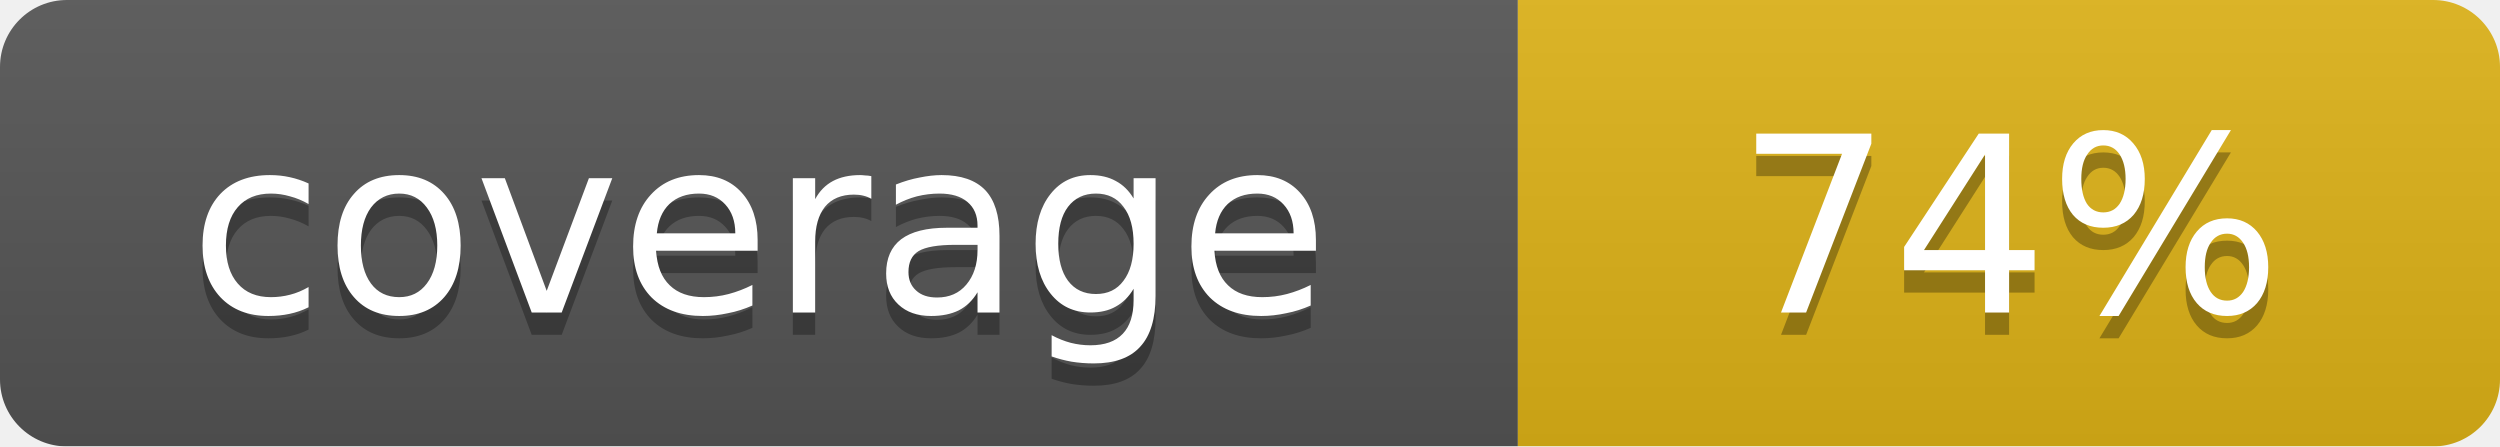
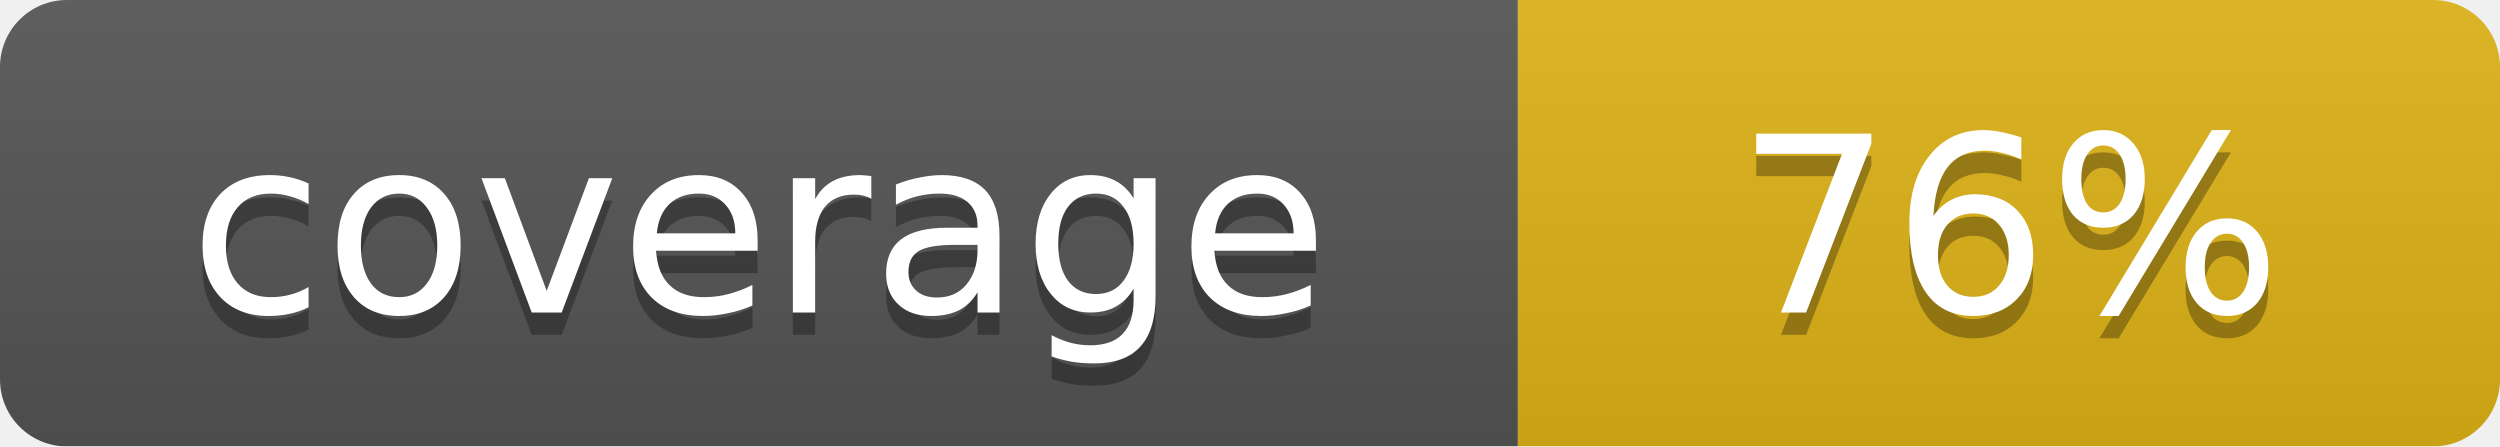
<svg xmlns="http://www.w3.org/2000/svg" width="112" height="20">
  <linearGradient id="smooth" x2="0" y2="100%">
    <stop offset="0" stop-color="#bbb" stop-opacity=".1" />
    <stop offset="1" stop-opacity=".1" />
  </linearGradient>
  <mask id="round">
    <rect width="112" height="20" rx="3" fill="#fff" />
  </mask>
  <g mask="url(#round)">
    <rect width="68" height="20" fill="#555" />
    <rect x="68" width="44" height="20" fill="#dfb317" />
    <rect width="112" height="20" fill="url(#smooth)" />
  </g>
  <g fill="#fff" text-anchor="middle" font-family="DejaVu Sans,Verdana,Geneva,sans-serif" font-size="11">
    <text x="34" y="15" fill="#010101" fill-opacity=".3">coverage</text>
    <text x="34" y="14">coverage</text>
-     <text x="90" y="15" fill="#010101" fill-opacity=".3">74%</text>
-     <text x="90" y="14">74%</text>
+     <text x="90" y="15" fill="#010101" fill-opacity=".3">76%</text>
+     <text x="90" y="14">76%</text>
  </g>
</svg>
